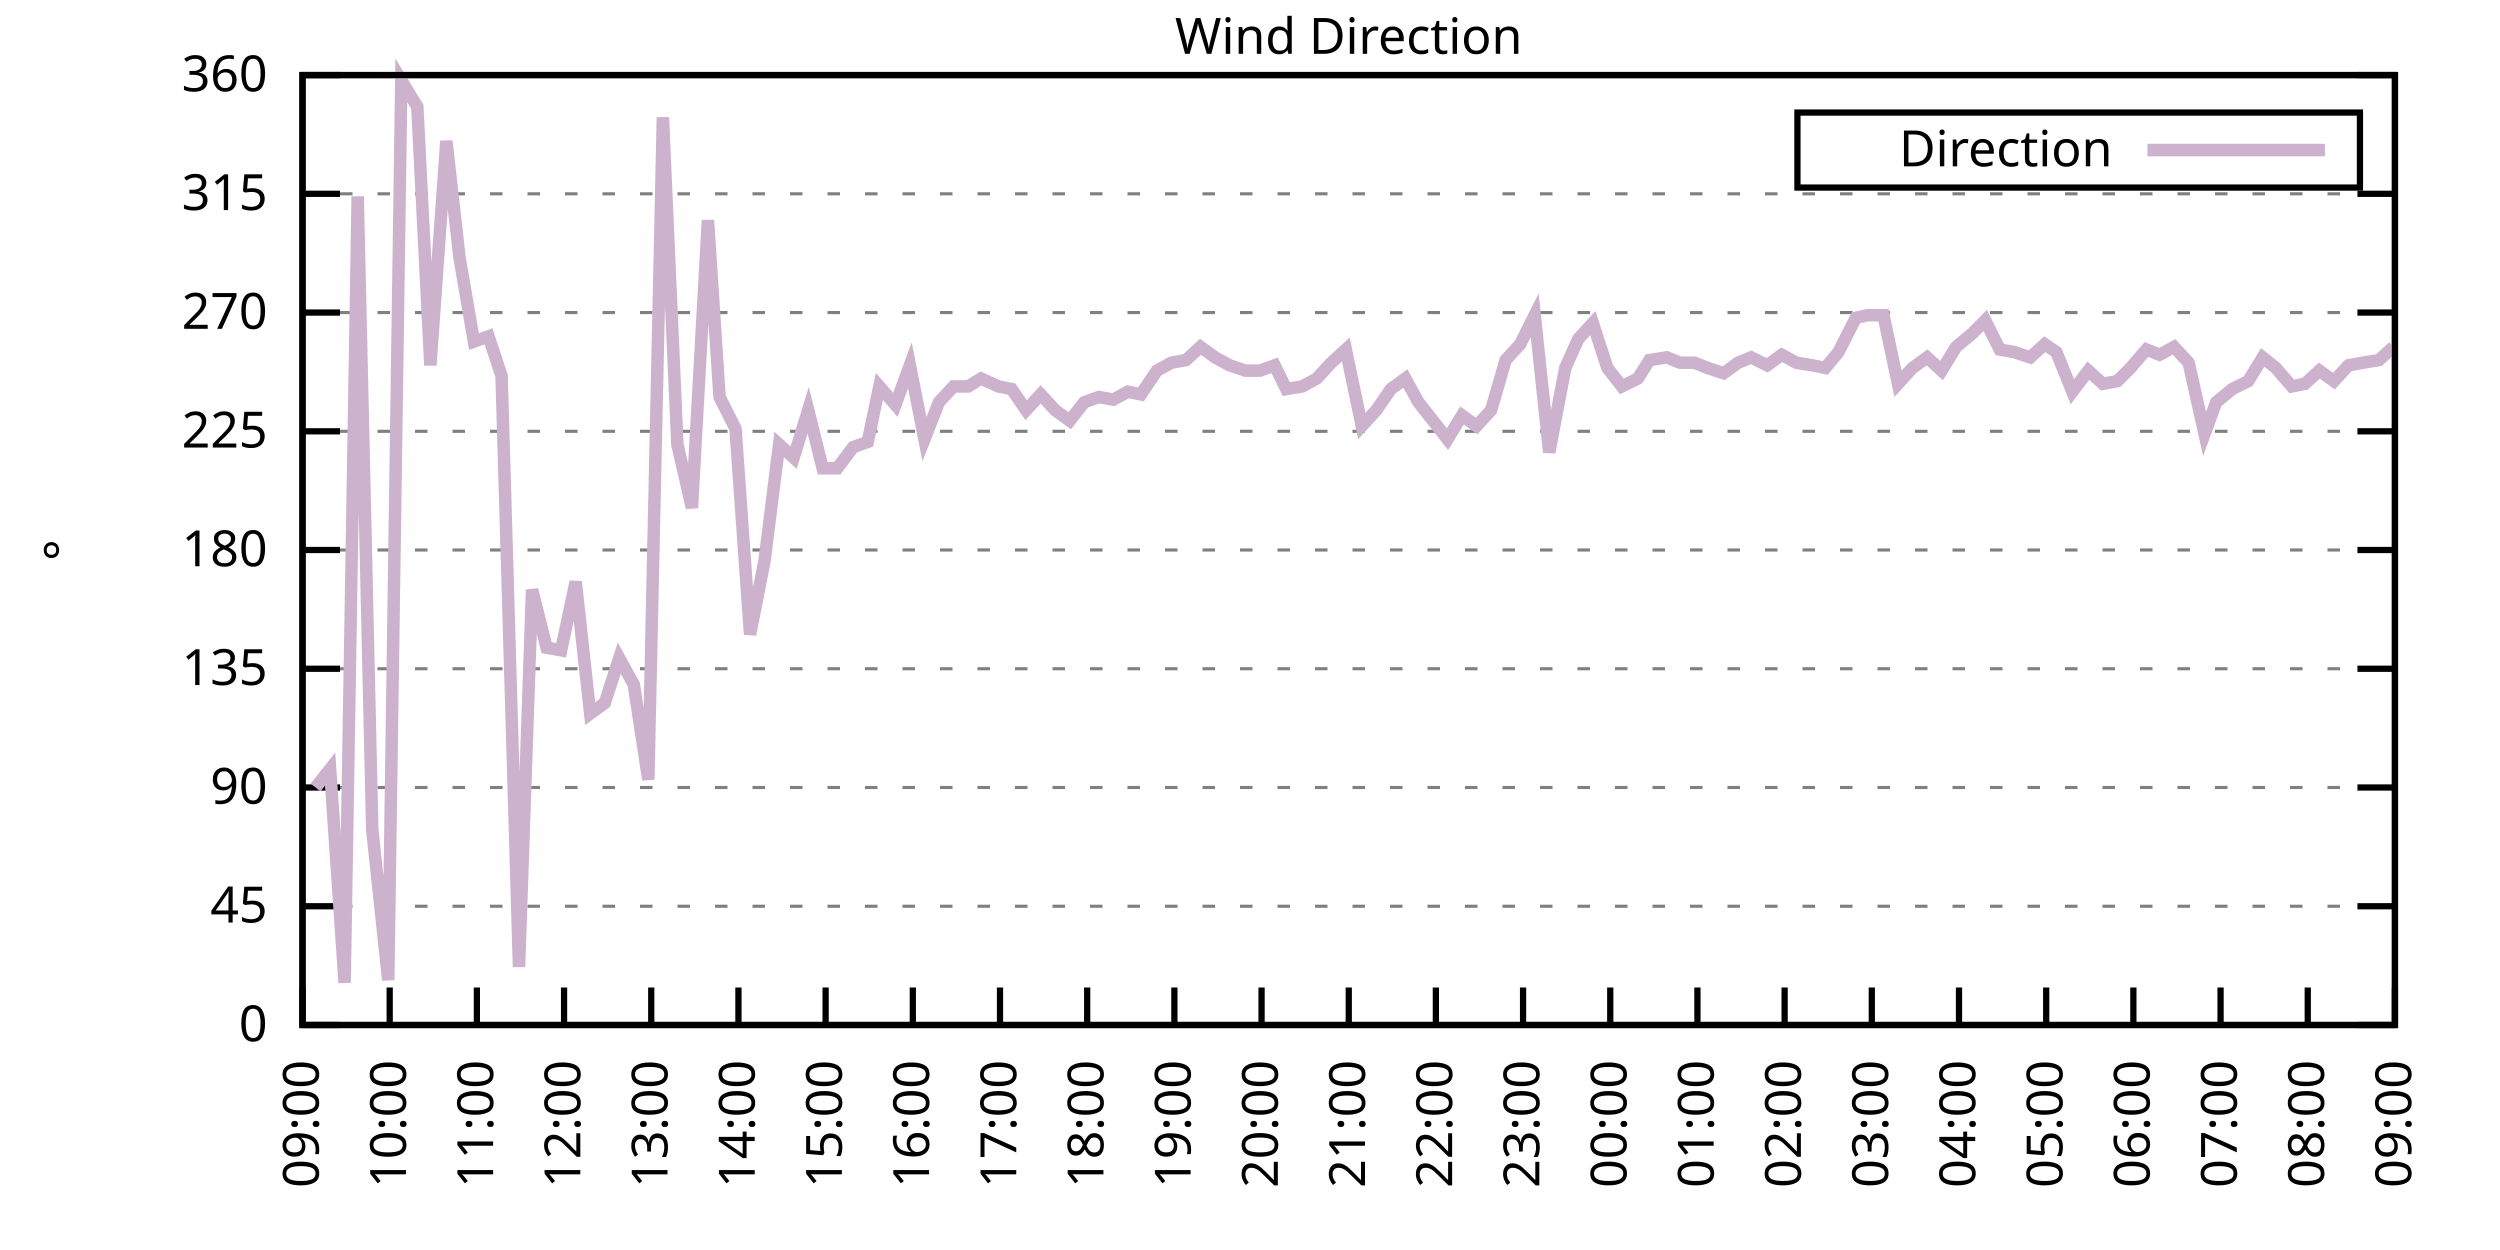
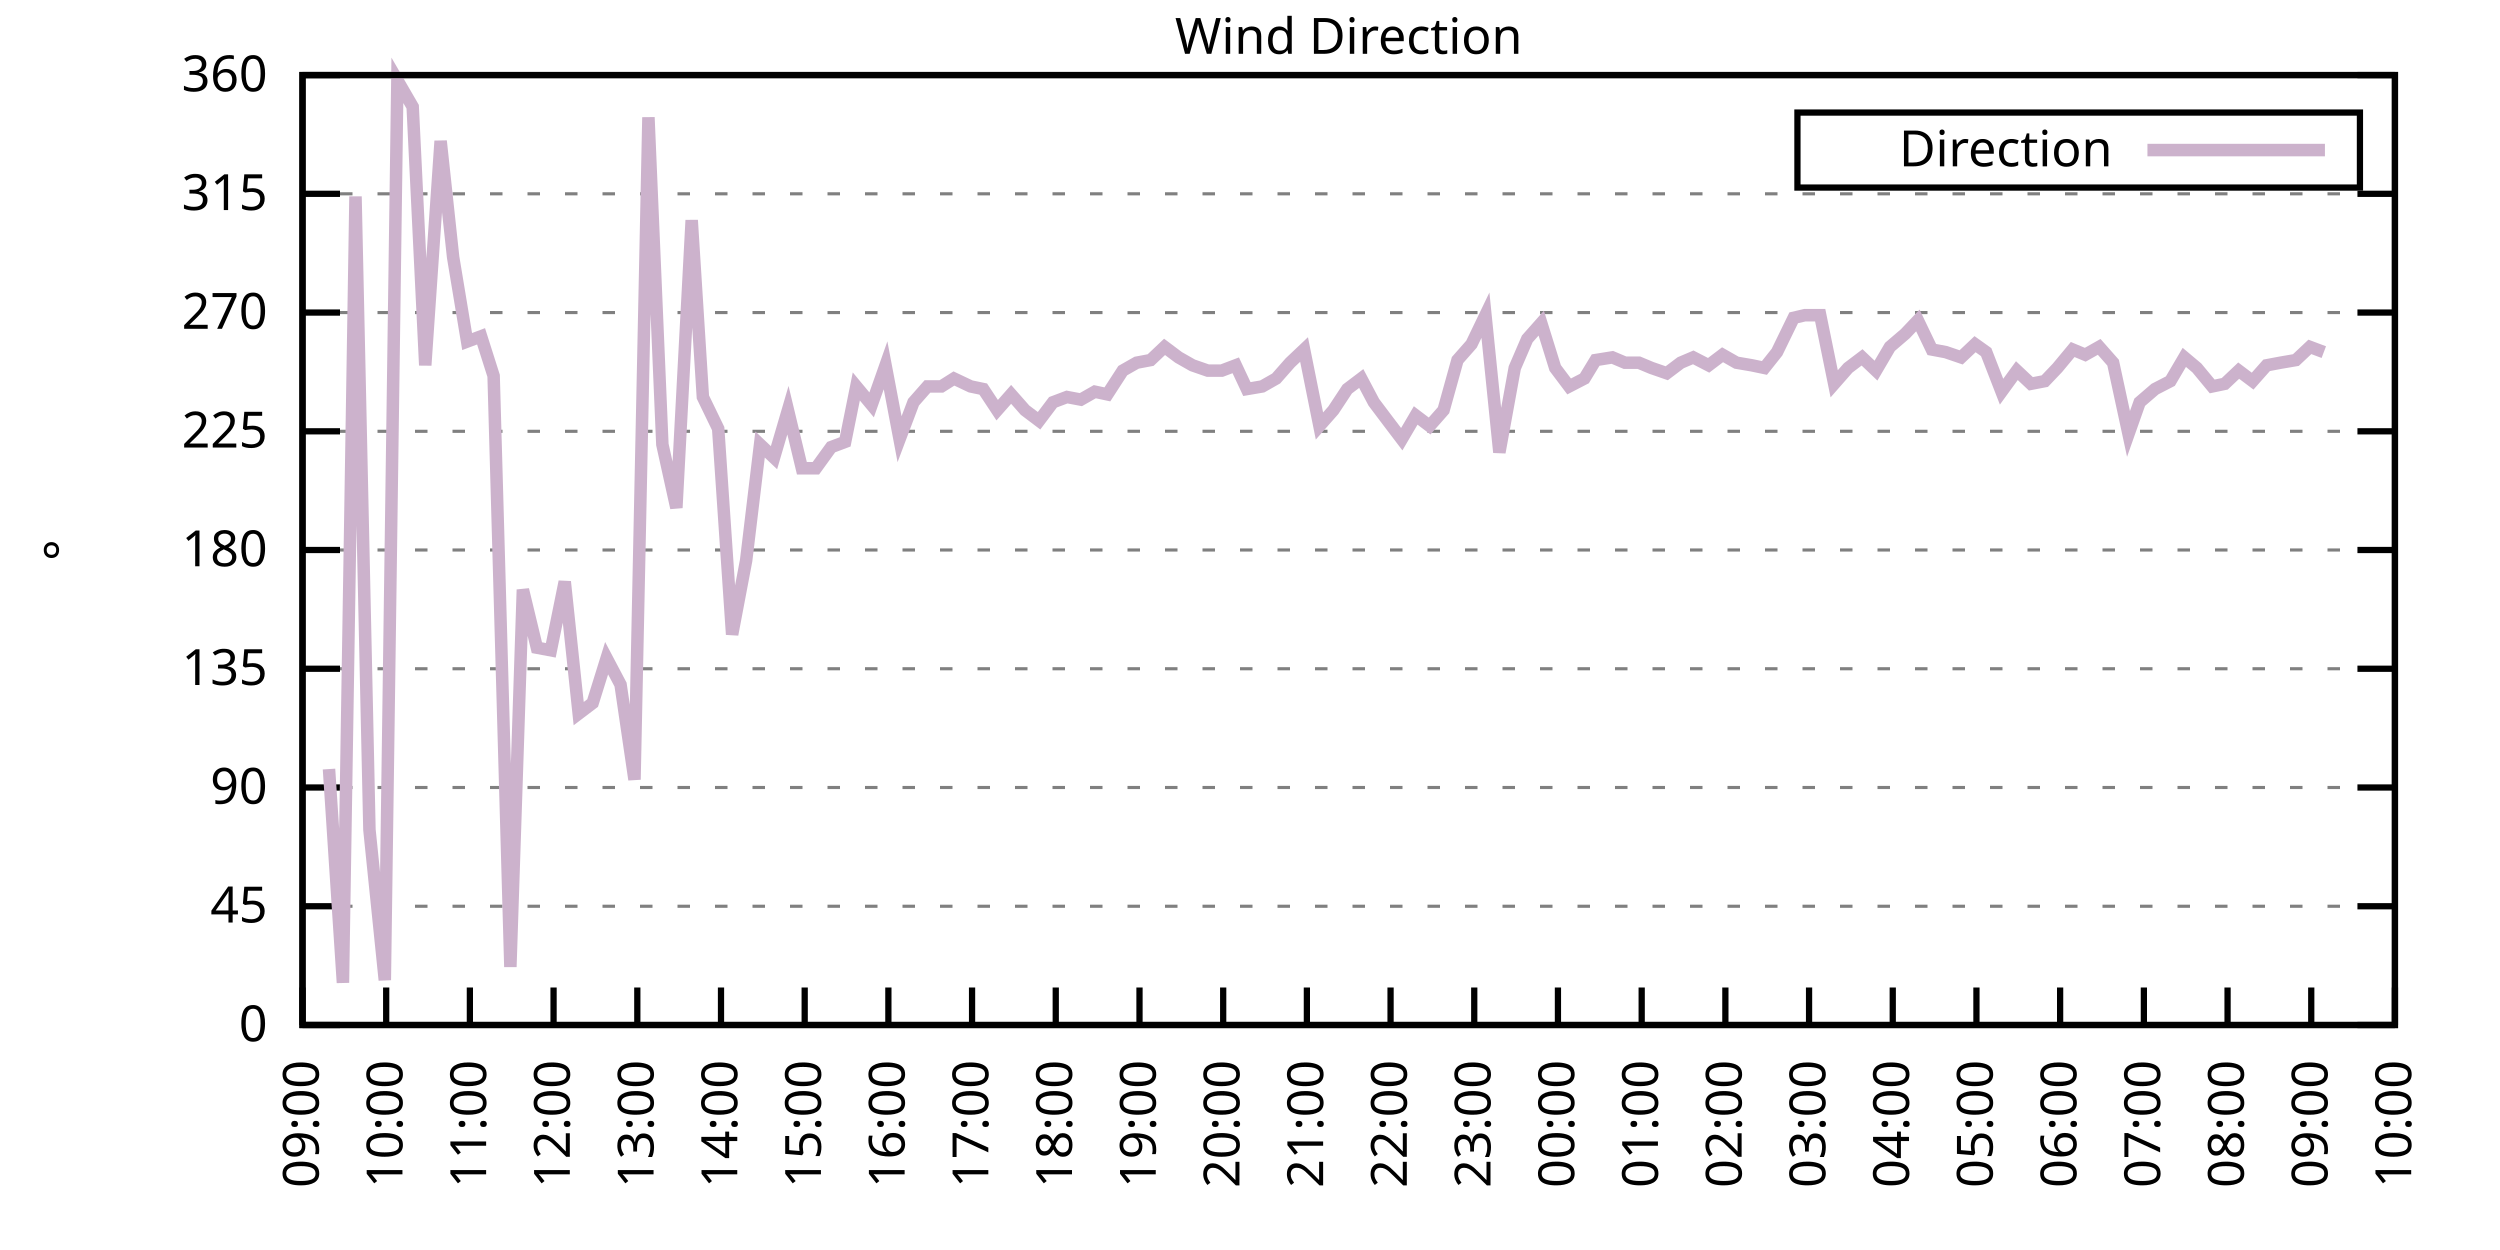
<svg xmlns="http://www.w3.org/2000/svg" xmlns:xlink="http://www.w3.org/1999/xlink" width="400" height="200" viewBox="0 0 400 200">
  <g id="gnuplot_canvas">
    <rect x="0" y="0" width="400" height="200" fill="none" />
    <defs>
      <circle id="gpDot" r="0.5" stroke-width="0.5" stroke="currentColor" />
      <path id="gpPt0" stroke-width="0.333" stroke="currentColor" d="M-1,0 h2 M0,-1 v2" />
      <path id="gpPt1" stroke-width="0.333" stroke="currentColor" d="M-1,-1 L1,1 M1,-1 L-1,1" />
      <path id="gpPt2" stroke-width="0.333" stroke="currentColor" d="M-1,0 L1,0 M0,-1 L0,1 M-1,-1 L1,1 M-1,1 L1,-1" />
      <rect id="gpPt3" stroke-width="0.333" stroke="currentColor" x="-1" y="-1" width="2" height="2" />
      <rect id="gpPt4" stroke-width="0.333" stroke="currentColor" fill="currentColor" x="-1" y="-1" width="2" height="2" />
      <circle id="gpPt5" stroke-width="0.333" stroke="currentColor" cx="0" cy="0" r="1" />
      <use xlink:href="#gpPt5" id="gpPt6" fill="currentColor" stroke="none" />
      <path id="gpPt7" stroke-width="0.333" stroke="currentColor" d="M0,-1.33 L-1.33,0.67 L1.33,0.67 z" />
      <use xlink:href="#gpPt7" id="gpPt8" fill="currentColor" stroke="none" />
      <use xlink:href="#gpPt7" id="gpPt9" stroke="currentColor" transform="rotate(180)" />
      <use xlink:href="#gpPt9" id="gpPt10" fill="currentColor" stroke="none" />
      <use xlink:href="#gpPt3" id="gpPt11" stroke="currentColor" transform="rotate(45)" />
      <use xlink:href="#gpPt11" id="gpPt12" fill="currentColor" stroke="none" />
      <path id="gpPt13" stroke-width="0.333" stroke="currentColor" d="M0,1.330 L1.265,0.411 L0.782,-1.067 L-0.782,-1.076 L-1.265,0.411 z" />
      <use xlink:href="#gpPt13" id="gpPt14" fill="currentColor" stroke="none" />
      <filter id="textbox" filterUnits="objectBoundingBox" x="0" y="0" height="1" width="1">
        <feFlood flood-color="white" flood-opacity="1" result="bgnd" />
        <feComposite in="SourceGraphic" in2="bgnd" operator="atop" />
      </filter>
      <filter id="greybox" filterUnits="objectBoundingBox" x="0" y="0" height="1" width="1">
        <feFlood flood-color="lightgrey" flood-opacity="1" result="grey" />
        <feComposite in="SourceGraphic" in2="grey" operator="atop" />
      </filter>
    </defs>
    <g fill="none" color="white" stroke="currentColor" stroke-width="1.00" stroke-linecap="butt" stroke-linejoin="miter">
</g>
    <g fill="none" color="black" stroke="currentColor" stroke-width="1.00" stroke-linecap="butt" stroke-linejoin="miter">
      <g stroke="none" shape-rendering="crispEdges">
        <polygon fill="rgb(255, 255, 255)" points="48.40,164.00 383.18,164.00 383.18,12.02 48.40,12.02 " />
      </g>
    </g>
    <g fill="none" color="black" stroke="currentColor" stroke-width="1.00" stroke-linecap="butt" stroke-linejoin="miter">
</g>
    <g fill="none" color="black" stroke="black" stroke-width="0.50" stroke-linecap="butt" stroke-linejoin="miter">
</g>
    <g fill="none" color="gray" stroke="currentColor" stroke-width="0.50" stroke-linecap="butt" stroke-linejoin="miter">
      <path stroke="gray" stroke-dasharray="2,4" class="gridline" d="M48.40,164.00 L383.19,164.00  " />
    </g>
    <g fill="none" color="gray" stroke="gray" stroke-width="1.00" stroke-linecap="butt" stroke-linejoin="miter">
</g>
    <g fill="none" color="black" stroke="currentColor" stroke-width="1.00" stroke-linecap="butt" stroke-linejoin="miter">
      <path stroke="black" d="M48.40,164.00 L54.40,164.00 M383.19,164.00 L377.19,164.00  " />
      <g transform="translate(42.80,166.60)" stroke="none" fill="black" font-family="Sans" font-size="8.00" text-anchor="end">
        <text>
          <tspan font-family="Sans"> 0</tspan>
        </text>
      </g>
    </g>
    <g fill="none" color="black" stroke="currentColor" stroke-width="1.00" stroke-linecap="butt" stroke-linejoin="miter">
</g>
    <g fill="none" color="black" stroke="black" stroke-width="0.50" stroke-linecap="butt" stroke-linejoin="miter">
</g>
    <g fill="none" color="gray" stroke="currentColor" stroke-width="0.50" stroke-linecap="butt" stroke-linejoin="miter">
      <path stroke="gray" stroke-dasharray="2,4" class="gridline" d="M48.40,145.00 L383.19,145.00  " />
    </g>
    <g fill="none" color="gray" stroke="gray" stroke-width="1.00" stroke-linecap="butt" stroke-linejoin="miter">
</g>
    <g fill="none" color="black" stroke="currentColor" stroke-width="1.00" stroke-linecap="butt" stroke-linejoin="miter">
      <path stroke="black" d="M48.40,145.00 L54.40,145.00 M383.19,145.00 L377.19,145.00  " />
      <g transform="translate(42.80,147.60)" stroke="none" fill="black" font-family="Sans" font-size="8.00" text-anchor="end">
        <text>
          <tspan font-family="Sans"> 45</tspan>
        </text>
      </g>
    </g>
    <g fill="none" color="black" stroke="currentColor" stroke-width="1.00" stroke-linecap="butt" stroke-linejoin="miter">
</g>
    <g fill="none" color="black" stroke="black" stroke-width="0.50" stroke-linecap="butt" stroke-linejoin="miter">
</g>
    <g fill="none" color="gray" stroke="currentColor" stroke-width="0.50" stroke-linecap="butt" stroke-linejoin="miter">
      <path stroke="gray" stroke-dasharray="2,4" class="gridline" d="M48.40,126.00 L383.19,126.00  " />
    </g>
    <g fill="none" color="gray" stroke="gray" stroke-width="1.00" stroke-linecap="butt" stroke-linejoin="miter">
</g>
    <g fill="none" color="black" stroke="currentColor" stroke-width="1.00" stroke-linecap="butt" stroke-linejoin="miter">
      <path stroke="black" d="M48.40,126.00 L54.40,126.00 M383.19,126.00 L377.19,126.00  " />
      <g transform="translate(42.80,128.60)" stroke="none" fill="black" font-family="Sans" font-size="8.00" text-anchor="end">
        <text>
          <tspan font-family="Sans"> 90</tspan>
        </text>
      </g>
    </g>
    <g fill="none" color="black" stroke="currentColor" stroke-width="1.00" stroke-linecap="butt" stroke-linejoin="miter">
</g>
    <g fill="none" color="black" stroke="black" stroke-width="0.50" stroke-linecap="butt" stroke-linejoin="miter">
</g>
    <g fill="none" color="gray" stroke="currentColor" stroke-width="0.50" stroke-linecap="butt" stroke-linejoin="miter">
      <path stroke="gray" stroke-dasharray="2,4" class="gridline" d="M48.40,107.00 L383.19,107.00  " />
    </g>
    <g fill="none" color="gray" stroke="gray" stroke-width="1.00" stroke-linecap="butt" stroke-linejoin="miter">
</g>
    <g fill="none" color="black" stroke="currentColor" stroke-width="1.00" stroke-linecap="butt" stroke-linejoin="miter">
      <path stroke="black" d="M48.40,107.00 L54.40,107.00 M383.19,107.00 L377.19,107.00  " />
      <g transform="translate(42.80,109.60)" stroke="none" fill="black" font-family="Sans" font-size="8.00" text-anchor="end">
        <text>
          <tspan font-family="Sans"> 135</tspan>
        </text>
      </g>
    </g>
    <g fill="none" color="black" stroke="currentColor" stroke-width="1.00" stroke-linecap="butt" stroke-linejoin="miter">
</g>
    <g fill="none" color="black" stroke="black" stroke-width="0.50" stroke-linecap="butt" stroke-linejoin="miter">
</g>
    <g fill="none" color="gray" stroke="currentColor" stroke-width="0.50" stroke-linecap="butt" stroke-linejoin="miter">
      <path stroke="gray" stroke-dasharray="2,4" class="gridline" d="M48.40,88.00 L383.19,88.00  " />
    </g>
    <g fill="none" color="gray" stroke="gray" stroke-width="1.00" stroke-linecap="butt" stroke-linejoin="miter">
</g>
    <g fill="none" color="black" stroke="currentColor" stroke-width="1.00" stroke-linecap="butt" stroke-linejoin="miter">
      <path stroke="black" d="M48.40,88.00 L54.40,88.00 M383.19,88.00 L377.19,88.00  " />
      <g transform="translate(42.80,90.60)" stroke="none" fill="black" font-family="Sans" font-size="8.00" text-anchor="end">
        <text>
          <tspan font-family="Sans"> 180</tspan>
        </text>
      </g>
    </g>
    <g fill="none" color="black" stroke="currentColor" stroke-width="1.00" stroke-linecap="butt" stroke-linejoin="miter">
</g>
    <g fill="none" color="black" stroke="black" stroke-width="0.50" stroke-linecap="butt" stroke-linejoin="miter">
</g>
    <g fill="none" color="gray" stroke="currentColor" stroke-width="0.50" stroke-linecap="butt" stroke-linejoin="miter">
      <path stroke="gray" stroke-dasharray="2,4" class="gridline" d="M48.40,69.01 L383.19,69.01  " />
    </g>
    <g fill="none" color="gray" stroke="gray" stroke-width="1.00" stroke-linecap="butt" stroke-linejoin="miter">
</g>
    <g fill="none" color="black" stroke="currentColor" stroke-width="1.00" stroke-linecap="butt" stroke-linejoin="miter">
      <path stroke="black" d="M48.40,69.01 L54.40,69.01 M383.19,69.01 L377.19,69.01  " />
      <g transform="translate(42.80,71.61)" stroke="none" fill="black" font-family="Sans" font-size="8.00" text-anchor="end">
        <text>
          <tspan font-family="Sans"> 225</tspan>
        </text>
      </g>
    </g>
    <g fill="none" color="black" stroke="currentColor" stroke-width="1.00" stroke-linecap="butt" stroke-linejoin="miter">
</g>
    <g fill="none" color="black" stroke="black" stroke-width="0.50" stroke-linecap="butt" stroke-linejoin="miter">
</g>
    <g fill="none" color="gray" stroke="currentColor" stroke-width="0.50" stroke-linecap="butt" stroke-linejoin="miter">
      <path stroke="gray" stroke-dasharray="2,4" class="gridline" d="M48.40,50.01 L383.19,50.01  " />
    </g>
    <g fill="none" color="gray" stroke="gray" stroke-width="1.00" stroke-linecap="butt" stroke-linejoin="miter">
</g>
    <g fill="none" color="black" stroke="currentColor" stroke-width="1.00" stroke-linecap="butt" stroke-linejoin="miter">
      <path stroke="black" d="M48.40,50.01 L54.40,50.01 M383.19,50.01 L377.19,50.01  " />
      <g transform="translate(42.80,52.61)" stroke="none" fill="black" font-family="Sans" font-size="8.00" text-anchor="end">
        <text>
          <tspan font-family="Sans"> 270</tspan>
        </text>
      </g>
    </g>
    <g fill="none" color="black" stroke="currentColor" stroke-width="1.00" stroke-linecap="butt" stroke-linejoin="miter">
</g>
    <g fill="none" color="black" stroke="black" stroke-width="0.50" stroke-linecap="butt" stroke-linejoin="miter">
</g>
    <g fill="none" color="gray" stroke="currentColor" stroke-width="0.50" stroke-linecap="butt" stroke-linejoin="miter">
      <path stroke="gray" stroke-dasharray="2,4" class="gridline" d="M48.40,31.01 L383.19,31.01  " />
    </g>
    <g fill="none" color="gray" stroke="gray" stroke-width="1.00" stroke-linecap="butt" stroke-linejoin="miter">
</g>
    <g fill="none" color="black" stroke="currentColor" stroke-width="1.00" stroke-linecap="butt" stroke-linejoin="miter">
      <path stroke="black" d="M48.40,31.01 L54.40,31.01 M383.19,31.01 L377.19,31.01  " />
      <g transform="translate(42.80,33.61)" stroke="none" fill="black" font-family="Sans" font-size="8.00" text-anchor="end">
        <text>
          <tspan font-family="Sans"> 315</tspan>
        </text>
      </g>
    </g>
    <g fill="none" color="black" stroke="currentColor" stroke-width="1.00" stroke-linecap="butt" stroke-linejoin="miter">
</g>
    <g fill="none" color="black" stroke="black" stroke-width="0.50" stroke-linecap="butt" stroke-linejoin="miter">
</g>
    <g fill="none" color="gray" stroke="currentColor" stroke-width="0.50" stroke-linecap="butt" stroke-linejoin="miter">
      <path stroke="gray" stroke-dasharray="2,4" class="gridline" d="M48.40,12.01 L383.19,12.01  " />
    </g>
    <g fill="none" color="gray" stroke="gray" stroke-width="1.00" stroke-linecap="butt" stroke-linejoin="miter">
</g>
    <g fill="none" color="black" stroke="currentColor" stroke-width="1.00" stroke-linecap="butt" stroke-linejoin="miter">
      <path stroke="black" d="M48.40,12.01 L54.40,12.01 M383.19,12.01 L377.19,12.01  " />
      <g transform="translate(42.80,14.61)" stroke="none" fill="black" font-family="Sans" font-size="8.00" text-anchor="end">
        <text>
          <tspan font-family="Sans"> 360</tspan>
        </text>
      </g>
    </g>
    <g fill="none" color="black" stroke="currentColor" stroke-width="1.00" stroke-linecap="butt" stroke-linejoin="miter">
      <path stroke="black" d="M48.40,164.00 L48.40,158.00  " />
      <g transform="translate(51.00,169.60) rotate(270.00)" stroke="none" fill="black" font-family="Sans" font-size="8.00" text-anchor="end">
        <text>
          <tspan font-family="Sans">09:00</tspan>
        </text>
      </g>
    </g>
    <g fill="none" color="black" stroke="currentColor" stroke-width="1.00" stroke-linecap="butt" stroke-linejoin="miter">
-       <path stroke="black" d="M62.35,164.00 L62.35,158.00  " />
-       <g transform="translate(64.95,169.60) rotate(270.00)" stroke="none" fill="black" font-family="Sans" font-size="8.00" text-anchor="end">
+       <path stroke="black" d="M61.79,164.00 L61.79,158.00  " />
+       <g transform="translate(64.39,169.60) rotate(270.00)" stroke="none" fill="black" font-family="Sans" font-size="8.00" text-anchor="end">
        <text>
          <tspan font-family="Sans">10:00</tspan>
        </text>
      </g>
    </g>
    <g fill="none" color="black" stroke="currentColor" stroke-width="1.00" stroke-linecap="butt" stroke-linejoin="miter">
-       <path stroke="black" d="M76.30,164.00 L76.30,158.00  " />
-       <g transform="translate(78.90,169.60) rotate(270.00)" stroke="none" fill="black" font-family="Sans" font-size="8.00" text-anchor="end">
+       <path stroke="black" d="M75.18,164.00 L75.18,158.00  " />
+       <g transform="translate(77.78,169.60) rotate(270.00)" stroke="none" fill="black" font-family="Sans" font-size="8.00" text-anchor="end">
        <text>
          <tspan font-family="Sans">11:00</tspan>
        </text>
      </g>
    </g>
    <g fill="none" color="black" stroke="currentColor" stroke-width="1.00" stroke-linecap="butt" stroke-linejoin="miter">
-       <path stroke="black" d="M90.25,164.00 L90.25,158.00  " />
-       <g transform="translate(92.85,169.60) rotate(270.00)" stroke="none" fill="black" font-family="Sans" font-size="8.00" text-anchor="end">
+       <path stroke="black" d="M88.57,164.00 L88.57,158.00  " />
+       <g transform="translate(91.17,169.60) rotate(270.00)" stroke="none" fill="black" font-family="Sans" font-size="8.00" text-anchor="end">
        <text>
          <tspan font-family="Sans">12:00</tspan>
        </text>
      </g>
    </g>
    <g fill="none" color="black" stroke="currentColor" stroke-width="1.00" stroke-linecap="butt" stroke-linejoin="miter">
-       <path stroke="black" d="M104.20,164.00 L104.20,158.00  " />
-       <g transform="translate(106.80,169.60) rotate(270.00)" stroke="none" fill="black" font-family="Sans" font-size="8.00" text-anchor="end">
+       <path stroke="black" d="M101.97,164.00 L101.97,158.00  " />
+       <g transform="translate(104.57,169.60) rotate(270.00)" stroke="none" fill="black" font-family="Sans" font-size="8.00" text-anchor="end">
        <text>
          <tspan font-family="Sans">13:00</tspan>
        </text>
      </g>
    </g>
    <g fill="none" color="black" stroke="currentColor" stroke-width="1.00" stroke-linecap="butt" stroke-linejoin="miter">
-       <path stroke="black" d="M118.15,164.00 L118.15,158.00  " />
-       <g transform="translate(120.75,169.60) rotate(270.00)" stroke="none" fill="black" font-family="Sans" font-size="8.00" text-anchor="end">
+       <path stroke="black" d="M115.36,164.00 L115.36,158.00  " />
+       <g transform="translate(117.96,169.60) rotate(270.00)" stroke="none" fill="black" font-family="Sans" font-size="8.00" text-anchor="end">
        <text>
          <tspan font-family="Sans">14:00</tspan>
        </text>
      </g>
    </g>
    <g fill="none" color="black" stroke="currentColor" stroke-width="1.00" stroke-linecap="butt" stroke-linejoin="miter">
-       <path stroke="black" d="M132.10,164.00 L132.10,158.00  " />
-       <g transform="translate(134.70,169.60) rotate(270.00)" stroke="none" fill="black" font-family="Sans" font-size="8.00" text-anchor="end">
+       <path stroke="black" d="M128.75,164.00 L128.75,158.00  " />
+       <g transform="translate(131.35,169.60) rotate(270.00)" stroke="none" fill="black" font-family="Sans" font-size="8.00" text-anchor="end">
        <text>
          <tspan font-family="Sans">15:00</tspan>
        </text>
      </g>
    </g>
    <g fill="none" color="black" stroke="currentColor" stroke-width="1.00" stroke-linecap="butt" stroke-linejoin="miter">
-       <path stroke="black" d="M146.05,164.00 L146.05,158.00  " />
-       <g transform="translate(148.65,169.60) rotate(270.00)" stroke="none" fill="black" font-family="Sans" font-size="8.00" text-anchor="end">
+       <path stroke="black" d="M142.14,164.00 L142.14,158.00  " />
+       <g transform="translate(144.74,169.60) rotate(270.00)" stroke="none" fill="black" font-family="Sans" font-size="8.00" text-anchor="end">
        <text>
          <tspan font-family="Sans">16:00</tspan>
        </text>
      </g>
    </g>
    <g fill="none" color="black" stroke="currentColor" stroke-width="1.00" stroke-linecap="butt" stroke-linejoin="miter">
-       <path stroke="black" d="M160.00,164.00 L160.00,158.00  " />
-       <g transform="translate(162.60,169.60) rotate(270.00)" stroke="none" fill="black" font-family="Sans" font-size="8.00" text-anchor="end">
+       <path stroke="black" d="M155.53,164.00 L155.53,158.00  " />
+       <g transform="translate(158.13,169.60) rotate(270.00)" stroke="none" fill="black" font-family="Sans" font-size="8.00" text-anchor="end">
        <text>
          <tspan font-family="Sans">17:00</tspan>
        </text>
      </g>
    </g>
    <g fill="none" color="black" stroke="currentColor" stroke-width="1.00" stroke-linecap="butt" stroke-linejoin="miter">
-       <path stroke="black" d="M173.95,164.00 L173.95,158.00  " />
-       <g transform="translate(176.55,169.60) rotate(270.00)" stroke="none" fill="black" font-family="Sans" font-size="8.00" text-anchor="end">
+       <path stroke="black" d="M168.92,164.00 L168.92,158.00  " />
+       <g transform="translate(171.52,169.60) rotate(270.00)" stroke="none" fill="black" font-family="Sans" font-size="8.00" text-anchor="end">
        <text>
          <tspan font-family="Sans">18:00</tspan>
        </text>
      </g>
    </g>
    <g fill="none" color="black" stroke="currentColor" stroke-width="1.00" stroke-linecap="butt" stroke-linejoin="miter">
-       <path stroke="black" d="M187.90,164.00 L187.90,158.00  " />
-       <g transform="translate(190.50,169.60) rotate(270.00)" stroke="none" fill="black" font-family="Sans" font-size="8.00" text-anchor="end">
+       <path stroke="black" d="M182.32,164.00 L182.32,158.00  " />
+       <g transform="translate(184.92,169.60) rotate(270.00)" stroke="none" fill="black" font-family="Sans" font-size="8.00" text-anchor="end">
        <text>
          <tspan font-family="Sans">19:00</tspan>
        </text>
      </g>
    </g>
    <g fill="none" color="black" stroke="currentColor" stroke-width="1.00" stroke-linecap="butt" stroke-linejoin="miter">
-       <path stroke="black" d="M201.85,164.00 L201.85,158.00  " />
-       <g transform="translate(204.45,169.60) rotate(270.00)" stroke="none" fill="black" font-family="Sans" font-size="8.00" text-anchor="end">
+       <path stroke="black" d="M195.71,164.00 L195.71,158.00  " />
+       <g transform="translate(198.31,169.60) rotate(270.00)" stroke="none" fill="black" font-family="Sans" font-size="8.00" text-anchor="end">
        <text>
          <tspan font-family="Sans">20:00</tspan>
        </text>
      </g>
    </g>
    <g fill="none" color="black" stroke="currentColor" stroke-width="1.00" stroke-linecap="butt" stroke-linejoin="miter">
-       <path stroke="black" d="M215.80,164.00 L215.80,158.00  " />
-       <g transform="translate(218.40,169.60) rotate(270.00)" stroke="none" fill="black" font-family="Sans" font-size="8.00" text-anchor="end">
+       <path stroke="black" d="M209.10,164.00 L209.10,158.00  " />
+       <g transform="translate(211.70,169.60) rotate(270.00)" stroke="none" fill="black" font-family="Sans" font-size="8.00" text-anchor="end">
        <text>
          <tspan font-family="Sans">21:00</tspan>
        </text>
      </g>
    </g>
    <g fill="none" color="black" stroke="currentColor" stroke-width="1.00" stroke-linecap="butt" stroke-linejoin="miter">
-       <path stroke="black" d="M229.74,164.00 L229.74,158.00  " />
-       <g transform="translate(232.34,169.60) rotate(270.00)" stroke="none" fill="black" font-family="Sans" font-size="8.00" text-anchor="end">
+       <path stroke="black" d="M222.49,164.00 L222.49,158.00  " />
+       <g transform="translate(225.09,169.60) rotate(270.00)" stroke="none" fill="black" font-family="Sans" font-size="8.00" text-anchor="end">
        <text>
          <tspan font-family="Sans">22:00</tspan>
        </text>
      </g>
    </g>
    <g fill="none" color="black" stroke="currentColor" stroke-width="1.00" stroke-linecap="butt" stroke-linejoin="miter">
-       <path stroke="black" d="M243.69,164.00 L243.69,158.00  " />
-       <g transform="translate(246.29,169.60) rotate(270.00)" stroke="none" fill="black" font-family="Sans" font-size="8.00" text-anchor="end">
+       <path stroke="black" d="M235.88,164.00 L235.88,158.00  " />
+       <g transform="translate(238.48,169.60) rotate(270.00)" stroke="none" fill="black" font-family="Sans" font-size="8.00" text-anchor="end">
        <text>
          <tspan font-family="Sans">23:00</tspan>
        </text>
      </g>
    </g>
    <g fill="none" color="black" stroke="currentColor" stroke-width="1.00" stroke-linecap="butt" stroke-linejoin="miter">
-       <path stroke="black" d="M257.64,164.00 L257.64,158.00  " />
-       <g transform="translate(260.24,169.60) rotate(270.00)" stroke="none" fill="black" font-family="Sans" font-size="8.00" text-anchor="end">
+       <path stroke="black" d="M249.27,164.00 L249.27,158.00  " />
+       <g transform="translate(251.87,169.60) rotate(270.00)" stroke="none" fill="black" font-family="Sans" font-size="8.00" text-anchor="end">
        <text>
          <tspan font-family="Sans">00:00</tspan>
        </text>
      </g>
    </g>
    <g fill="none" color="black" stroke="currentColor" stroke-width="1.00" stroke-linecap="butt" stroke-linejoin="miter">
-       <path stroke="black" d="M271.59,164.00 L271.59,158.00  " />
-       <g transform="translate(274.19,169.60) rotate(270.00)" stroke="none" fill="black" font-family="Sans" font-size="8.00" text-anchor="end">
+       <path stroke="black" d="M262.67,164.00 L262.67,158.00  " />
+       <g transform="translate(265.27,169.60) rotate(270.00)" stroke="none" fill="black" font-family="Sans" font-size="8.00" text-anchor="end">
        <text>
          <tspan font-family="Sans">01:00</tspan>
        </text>
      </g>
    </g>
    <g fill="none" color="black" stroke="currentColor" stroke-width="1.00" stroke-linecap="butt" stroke-linejoin="miter">
-       <path stroke="black" d="M285.54,164.00 L285.54,158.00  " />
-       <g transform="translate(288.14,169.60) rotate(270.00)" stroke="none" fill="black" font-family="Sans" font-size="8.00" text-anchor="end">
+       <path stroke="black" d="M276.06,164.00 L276.06,158.00  " />
+       <g transform="translate(278.66,169.60) rotate(270.00)" stroke="none" fill="black" font-family="Sans" font-size="8.00" text-anchor="end">
        <text>
          <tspan font-family="Sans">02:00</tspan>
        </text>
      </g>
    </g>
    <g fill="none" color="black" stroke="currentColor" stroke-width="1.00" stroke-linecap="butt" stroke-linejoin="miter">
-       <path stroke="black" d="M299.49,164.00 L299.49,158.00  " />
-       <g transform="translate(302.09,169.60) rotate(270.00)" stroke="none" fill="black" font-family="Sans" font-size="8.00" text-anchor="end">
+       <path stroke="black" d="M289.45,164.00 L289.45,158.00  " />
+       <g transform="translate(292.05,169.60) rotate(270.00)" stroke="none" fill="black" font-family="Sans" font-size="8.00" text-anchor="end">
        <text>
          <tspan font-family="Sans">03:00</tspan>
        </text>
      </g>
    </g>
    <g fill="none" color="black" stroke="currentColor" stroke-width="1.00" stroke-linecap="butt" stroke-linejoin="miter">
-       <path stroke="black" d="M313.44,164.00 L313.44,158.00  " />
-       <g transform="translate(316.04,169.60) rotate(270.00)" stroke="none" fill="black" font-family="Sans" font-size="8.00" text-anchor="end">
+       <path stroke="black" d="M302.84,164.00 L302.84,158.00  " />
+       <g transform="translate(305.44,169.60) rotate(270.00)" stroke="none" fill="black" font-family="Sans" font-size="8.00" text-anchor="end">
        <text>
          <tspan font-family="Sans">04:00</tspan>
        </text>
      </g>
    </g>
    <g fill="none" color="black" stroke="currentColor" stroke-width="1.00" stroke-linecap="butt" stroke-linejoin="miter">
-       <path stroke="black" d="M327.39,164.00 L327.39,158.00  " />
-       <g transform="translate(329.99,169.60) rotate(270.00)" stroke="none" fill="black" font-family="Sans" font-size="8.00" text-anchor="end">
+       <path stroke="black" d="M316.23,164.00 L316.23,158.00  " />
+       <g transform="translate(318.83,169.60) rotate(270.00)" stroke="none" fill="black" font-family="Sans" font-size="8.00" text-anchor="end">
        <text>
          <tspan font-family="Sans">05:00</tspan>
        </text>
      </g>
    </g>
    <g fill="none" color="black" stroke="currentColor" stroke-width="1.00" stroke-linecap="butt" stroke-linejoin="miter">
-       <path stroke="black" d="M341.34,164.00 L341.34,158.00  " />
-       <g transform="translate(343.94,169.60) rotate(270.00)" stroke="none" fill="black" font-family="Sans" font-size="8.00" text-anchor="end">
+       <path stroke="black" d="M329.62,164.00 L329.62,158.00  " />
+       <g transform="translate(332.22,169.60) rotate(270.00)" stroke="none" fill="black" font-family="Sans" font-size="8.00" text-anchor="end">
        <text>
          <tspan font-family="Sans">06:00</tspan>
        </text>
      </g>
    </g>
    <g fill="none" color="black" stroke="currentColor" stroke-width="1.00" stroke-linecap="butt" stroke-linejoin="miter">
-       <path stroke="black" d="M355.29,164.00 L355.29,158.00  " />
-       <g transform="translate(357.89,169.60) rotate(270.00)" stroke="none" fill="black" font-family="Sans" font-size="8.00" text-anchor="end">
+       <path stroke="black" d="M343.02,164.00 L343.02,158.00  " />
+       <g transform="translate(345.62,169.60) rotate(270.00)" stroke="none" fill="black" font-family="Sans" font-size="8.00" text-anchor="end">
        <text>
          <tspan font-family="Sans">07:00</tspan>
        </text>
      </g>
    </g>
    <g fill="none" color="black" stroke="currentColor" stroke-width="1.00" stroke-linecap="butt" stroke-linejoin="miter">
-       <path stroke="black" d="M369.24,164.00 L369.24,158.00  " />
-       <g transform="translate(371.84,169.60) rotate(270.00)" stroke="none" fill="black" font-family="Sans" font-size="8.00" text-anchor="end">
+       <path stroke="black" d="M356.41,164.00 L356.41,158.00  " />
+       <g transform="translate(359.01,169.60) rotate(270.00)" stroke="none" fill="black" font-family="Sans" font-size="8.00" text-anchor="end">
        <text>
          <tspan font-family="Sans">08:00</tspan>
+         </text>
+       </g>
+     </g>
+     <g fill="none" color="black" stroke="currentColor" stroke-width="1.00" stroke-linecap="butt" stroke-linejoin="miter">
+       <path stroke="black" d="M369.80,164.00 L369.80,158.00  " />
+       <g transform="translate(372.40,169.60) rotate(270.00)" stroke="none" fill="black" font-family="Sans" font-size="8.00" text-anchor="end">
+         <text>
+           <tspan font-family="Sans">09:00</tspan>
        </text>
      </g>
    </g>
    <g fill="none" color="black" stroke="currentColor" stroke-width="1.00" stroke-linecap="butt" stroke-linejoin="miter">
      <path stroke="black" d="M383.19,164.00 L383.19,158.00  " />
      <g transform="translate(385.79,169.60) rotate(270.00)" stroke="none" fill="black" font-family="Sans" font-size="8.00" text-anchor="end">
        <text>
-           <tspan font-family="Sans">09:00</tspan>
+           <tspan font-family="Sans">10:00</tspan>
        </text>
      </g>
    </g>
    <g fill="none" color="black" stroke="currentColor" stroke-width="1.00" stroke-linecap="butt" stroke-linejoin="miter">
</g>
    <g fill="none" color="black" stroke="currentColor" stroke-width="1.00" stroke-linecap="butt" stroke-linejoin="miter">
      <path stroke="black" d="M48.40,12.01 L48.40,164.00 L383.19,164.00 L383.19,12.01 L48.40,12.01 Z  " />
    </g>
    <g fill="none" color="black" stroke="currentColor" stroke-width="1.00" stroke-linecap="butt" stroke-linejoin="miter">
</g>
    <g fill="none" color="black" stroke="currentColor" stroke-width="1.00" stroke-linecap="butt" stroke-linejoin="miter">
      <path stroke="black" d="M287.59,30.01 L287.59,18.01 L377.59,18.01 L377.59,30.01 L287.59,30.01 Z  " />
    </g>
    <g id="Wind_direction_plot_1">
      <g fill="none" color="white" stroke="black" stroke-width="2.00" stroke-linecap="butt" stroke-linejoin="miter">
</g>
      <g fill="none" color="black" stroke="currentColor" stroke-width="2.00" stroke-linecap="butt" stroke-linejoin="miter">
        <g transform="translate(337.99,26.61)" stroke="none" fill="black" font-family="Sans" font-size="8.00" text-anchor="end">
          <text>
            <tspan font-family="Sans">Direction</tspan>
          </text>
        </g>
      </g>
      <g fill="none" color="black" stroke="currentColor" stroke-width="2.00" stroke-linecap="butt" stroke-linejoin="miter">
-         <path stroke="rgb(204, 178, 204)" d="M343.59,24.01 L371.99,24.01 M50.49,126.00 L52.82,123.05 L55.14,157.24 L57.23,31.43 L59.56,132.76 L62.12,156.82   L64.21,12.85 L66.77,17.08 L68.86,58.45 L71.42,22.56 L73.51,41.14 L75.83,54.65 L78.16,53.81 L80.25,60.14   L83.04,154.71 L85.13,94.34 L87.46,103.63 L89.78,104.05 L92.11,93.07 L94.43,114.18 L96.76,112.49 L99.08,105.31   L101.41,109.54 L103.73,124.74 L106.06,18.77 L108.38,71.12 L110.71,81.25 L113.27,35.23 L115.13,63.52 L117.68,68.58   L120.01,101.52 L122.33,89.69 L124.66,71.12 L126.98,73.23 L129.31,65.63 L131.63,74.92 L133.96,74.92 L136.51,71.54   L138.84,70.70 L140.70,61.83 L143.26,64.78 L145.58,58.45 L147.91,70.27 L150.23,64.36 L152.56,61.83 L154.88,61.83   L156.97,60.56 L159.76,61.83 L161.86,62.25 L164.18,65.63 L166.51,63.10 L168.83,65.63 L171.16,67.32 L173.48,64.36   L175.81,63.52 L178.13,63.94 L180.46,62.67 L182.55,63.10 L185.11,59.30 L187.43,58.03 L189.76,57.61 L192.08,55.50   L194.41,57.18 L196.73,58.45 L199.29,59.30 L201.61,59.30 L203.94,58.45 L205.80,62.25 L208.36,61.83 L210.68,60.56   L213.01,58.03 L215.33,55.92 L217.89,68.16 L220.21,65.63 L222.54,62.25 L224.86,60.56 L226.95,64.36 L229.28,67.32   L231.60,70.27 L233.93,66.47 L236.25,68.16 L238.58,65.63 L240.90,57.61 L243.23,55.07 L245.55,50.43 L247.88,72.38   L250.44,58.87 L252.53,54.23 L254.85,51.70 L257.18,58.87 L259.50,61.83 L262.06,60.56 L263.92,57.61 L266.71,57.18   L268.80,58.03 L271.13,58.03 L273.22,58.87 L275.78,59.72 L278.10,58.03 L280.20,57.18 L282.75,58.45 L285.08,56.76   L287.40,58.03 L289.96,58.45 L292.05,58.87 L294.15,56.34 L296.94,50.85 L298.80,50.43 L301.35,50.43 L303.68,61.41   L306.00,58.87 L308.33,57.18 L310.65,59.30 L312.98,55.50 L315.53,53.39 L317.63,51.27 L319.95,55.92 L322.28,56.34   L324.83,57.18 L327.16,55.07 L329.02,56.34 L331.58,62.67 L334.13,59.30 L336.46,61.41 L338.78,60.98 L340.88,58.87   L343.43,55.92 L345.53,56.76 L347.85,55.50 L350.18,58.03 L352.73,69.43 L354.59,64.36 L357.15,62.25 L359.71,60.98   L362.03,57.18 L364.13,58.87 L366.68,61.83 L368.78,61.41 L371.10,59.30 L373.43,60.98 L375.75,58.45 L378.08,58.03   L380.63,57.61 L382.96,55.50  " />
+         <path stroke="rgb(204, 178, 204)" d="M343.59,24.01 L371.99,24.01 M52.64,123.05 L54.87,157.24 L56.88,31.43 L59.11,132.76 L61.57,156.82 L63.58,12.85   L66.03,17.08 L68.04,58.45 L70.50,22.56 L72.50,41.14 L74.74,54.65 L76.97,53.81 L78.98,60.14 L81.66,154.71   L83.66,94.34 L85.90,103.63 L88.13,104.05 L90.36,93.07 L92.59,114.18 L94.82,112.49 L97.06,105.31 L99.29,109.54   L101.52,124.74 L103.75,18.77 L105.98,71.12 L108.22,81.25 L110.67,35.23 L112.46,63.52 L114.91,68.58 L117.14,101.52   L119.38,89.69 L121.61,71.12 L123.84,73.23 L126.07,65.63 L128.30,74.92 L130.54,74.92 L132.99,71.54 L135.22,70.70   L137.01,61.83 L139.46,64.78 L141.69,58.45 L143.93,70.27 L146.16,64.36 L148.39,61.83 L150.62,61.83 L152.63,60.56   L155.31,61.83 L157.32,62.25 L159.55,65.63 L161.78,63.10 L164.01,65.63 L166.25,67.32 L168.48,64.36 L170.71,63.52   L172.94,63.94 L175.17,62.67 L177.18,63.10 L179.64,59.30 L181.87,58.03 L184.10,57.61 L186.33,55.50 L188.57,57.18   L190.80,58.45 L193.25,59.30 L195.48,59.30 L197.72,58.45 L199.50,62.25 L201.96,61.83 L204.19,60.56 L206.42,58.03   L208.65,55.92 L211.11,68.16 L213.34,65.63 L215.57,62.25 L217.80,60.56 L219.81,64.36 L222.04,67.32 L224.28,70.27   L226.51,66.47 L228.74,68.16 L230.97,65.63 L233.20,57.61 L235.44,55.07 L237.67,50.43 L239.90,72.38 L242.36,58.87   L244.36,54.23 L246.60,51.70 L248.83,58.87 L251.06,61.83 L253.51,60.56 L255.30,57.61 L257.98,57.18 L259.99,58.03   L262.22,58.03 L264.23,58.87 L266.68,59.72 L268.92,58.03 L270.92,57.18 L273.38,58.45 L275.61,56.76 L277.84,58.03   L280.30,58.45 L282.31,58.87 L284.32,56.34 L286.99,50.85 L288.78,50.43 L291.23,50.43 L293.47,61.41 L295.70,58.87   L297.93,57.18 L300.16,59.30 L302.39,55.50 L304.85,53.39 L306.86,51.27 L309.09,55.92 L311.32,56.34 L313.78,57.18   L316.01,55.07 L317.79,56.34 L320.25,62.67 L322.70,59.30 L324.94,61.41 L327.17,60.98 L329.18,58.87 L331.63,55.92   L333.64,56.76 L335.87,55.50 L338.10,58.03 L340.56,69.43 L342.35,64.36 L344.80,62.25 L347.26,60.98 L349.49,57.18   L351.50,58.87 L353.95,61.83 L355.96,61.41 L358.19,59.30 L360.42,60.98 L362.66,58.45 L364.89,58.03 L367.34,57.61   L369.58,55.50 L371.81,56.34  " />
      </g>
    </g>
    <g fill="none" color="black" stroke="currentColor" stroke-width="2.00" stroke-linecap="butt" stroke-linejoin="miter">
</g>
    <g fill="none" color="black" stroke="black" stroke-width="1.00" stroke-linecap="butt" stroke-linejoin="miter">
</g>
    <g fill="none" color="black" stroke="currentColor" stroke-width="1.00" stroke-linecap="butt" stroke-linejoin="miter">
      <path stroke="black" d="M48.40,12.01 L48.40,164.00 L383.19,164.00 L383.19,12.01 L48.40,12.01 Z  " />
      <g transform="translate(12.80,88.01) rotate(270.00)" stroke="none" fill="black" font-family="Sans" font-size="8.00" text-anchor="middle">
        <text>
          <tspan font-family="Sans">°</tspan>
        </text>
      </g>
    </g>
    <g fill="none" color="black" stroke="currentColor" stroke-width="1.00" stroke-linecap="butt" stroke-linejoin="miter">
</g>
    <g fill="none" color="black" stroke="currentColor" stroke-width="1.00" stroke-linecap="butt" stroke-linejoin="miter">
      <g transform="translate(215.79,8.61)" stroke="none" fill="black" font-family="Sans" font-size="8.00" text-anchor="middle">
        <text>
          <tspan font-family="Sans">Wind Direction</tspan>
        </text>
      </g>
    </g>
    <g fill="none" color="black" stroke="currentColor" stroke-width="1.00" stroke-linecap="butt" stroke-linejoin="miter">
</g>
  </g>
</svg>
